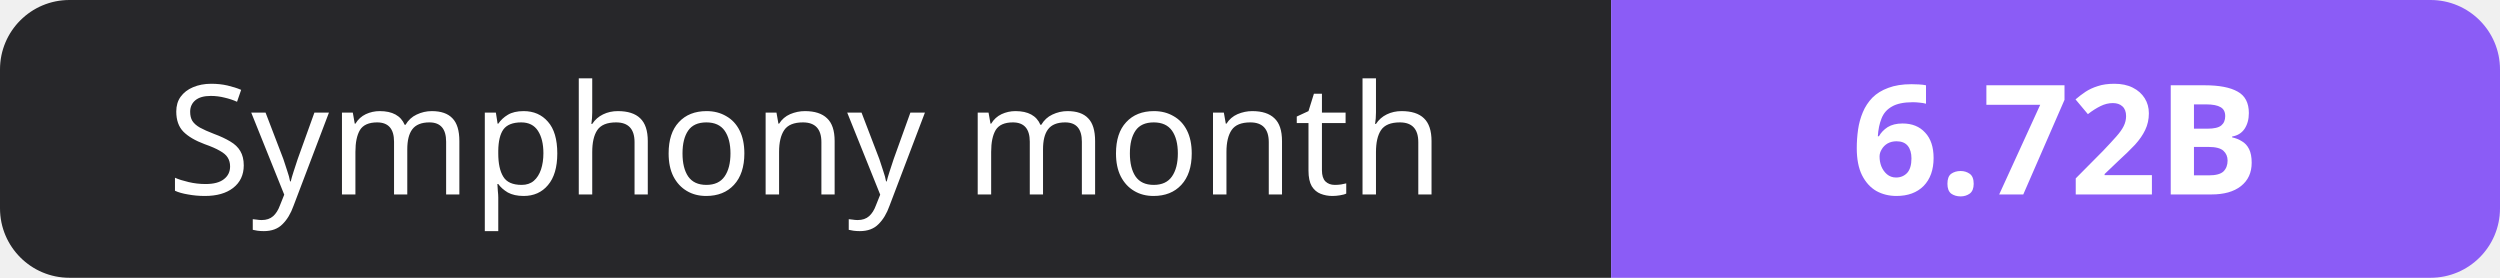
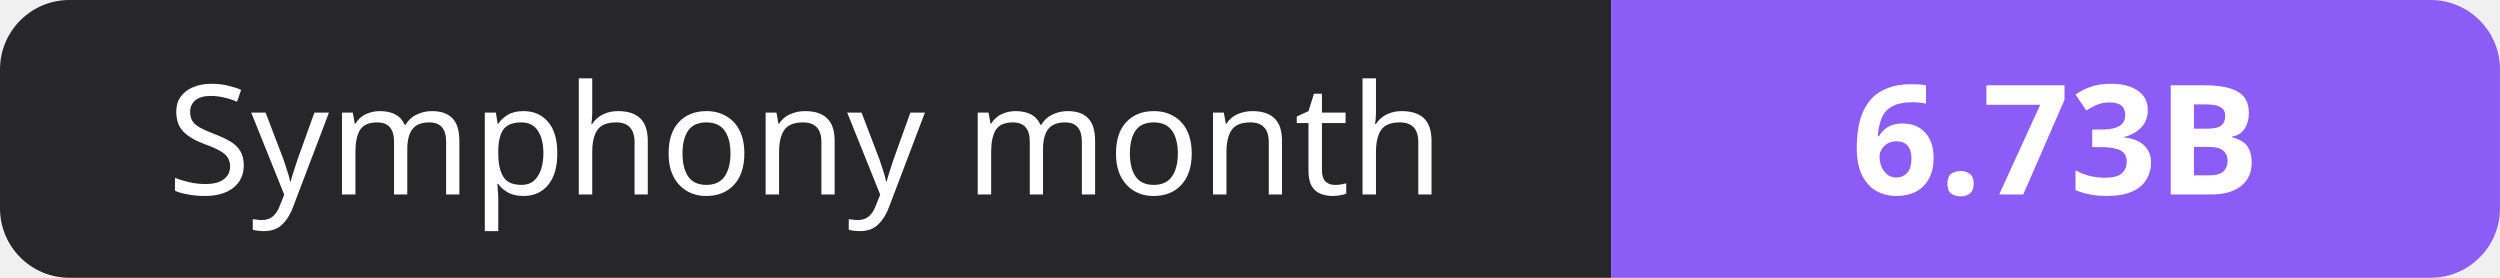
- <svg xmlns="http://www.w3.org/2000/svg" width="180" height="20" role="img" aria-label="Symphony month: 6.72B">
+ <svg xmlns="http://www.w3.org/2000/svg" width="180" height="20" role="img" aria-label="Symphony month: 6.73B">
  <clipPath id="r">
    <rect width="180" height="20" rx="5" fill="#fff" />
  </clipPath>
  <g clip-path="url(#r)">
    <rect width="116" height="20" fill="#27272a" />
    <rect x="116" width="64" height="20" fill="#8b5cf6" />
  </g>
  <g fill="#fff" text-anchor="middle" font-family="Verdana,Geneva,sans-serif" font-size="11">
    <text x="58.0" y="14">Symphony month</text>
-     <text x="148.0" y="14" font-weight="700">6.72B</text>
+     <text x="148.0" y="14" font-weight="700">6.73B</text>
  </g>
</svg>
